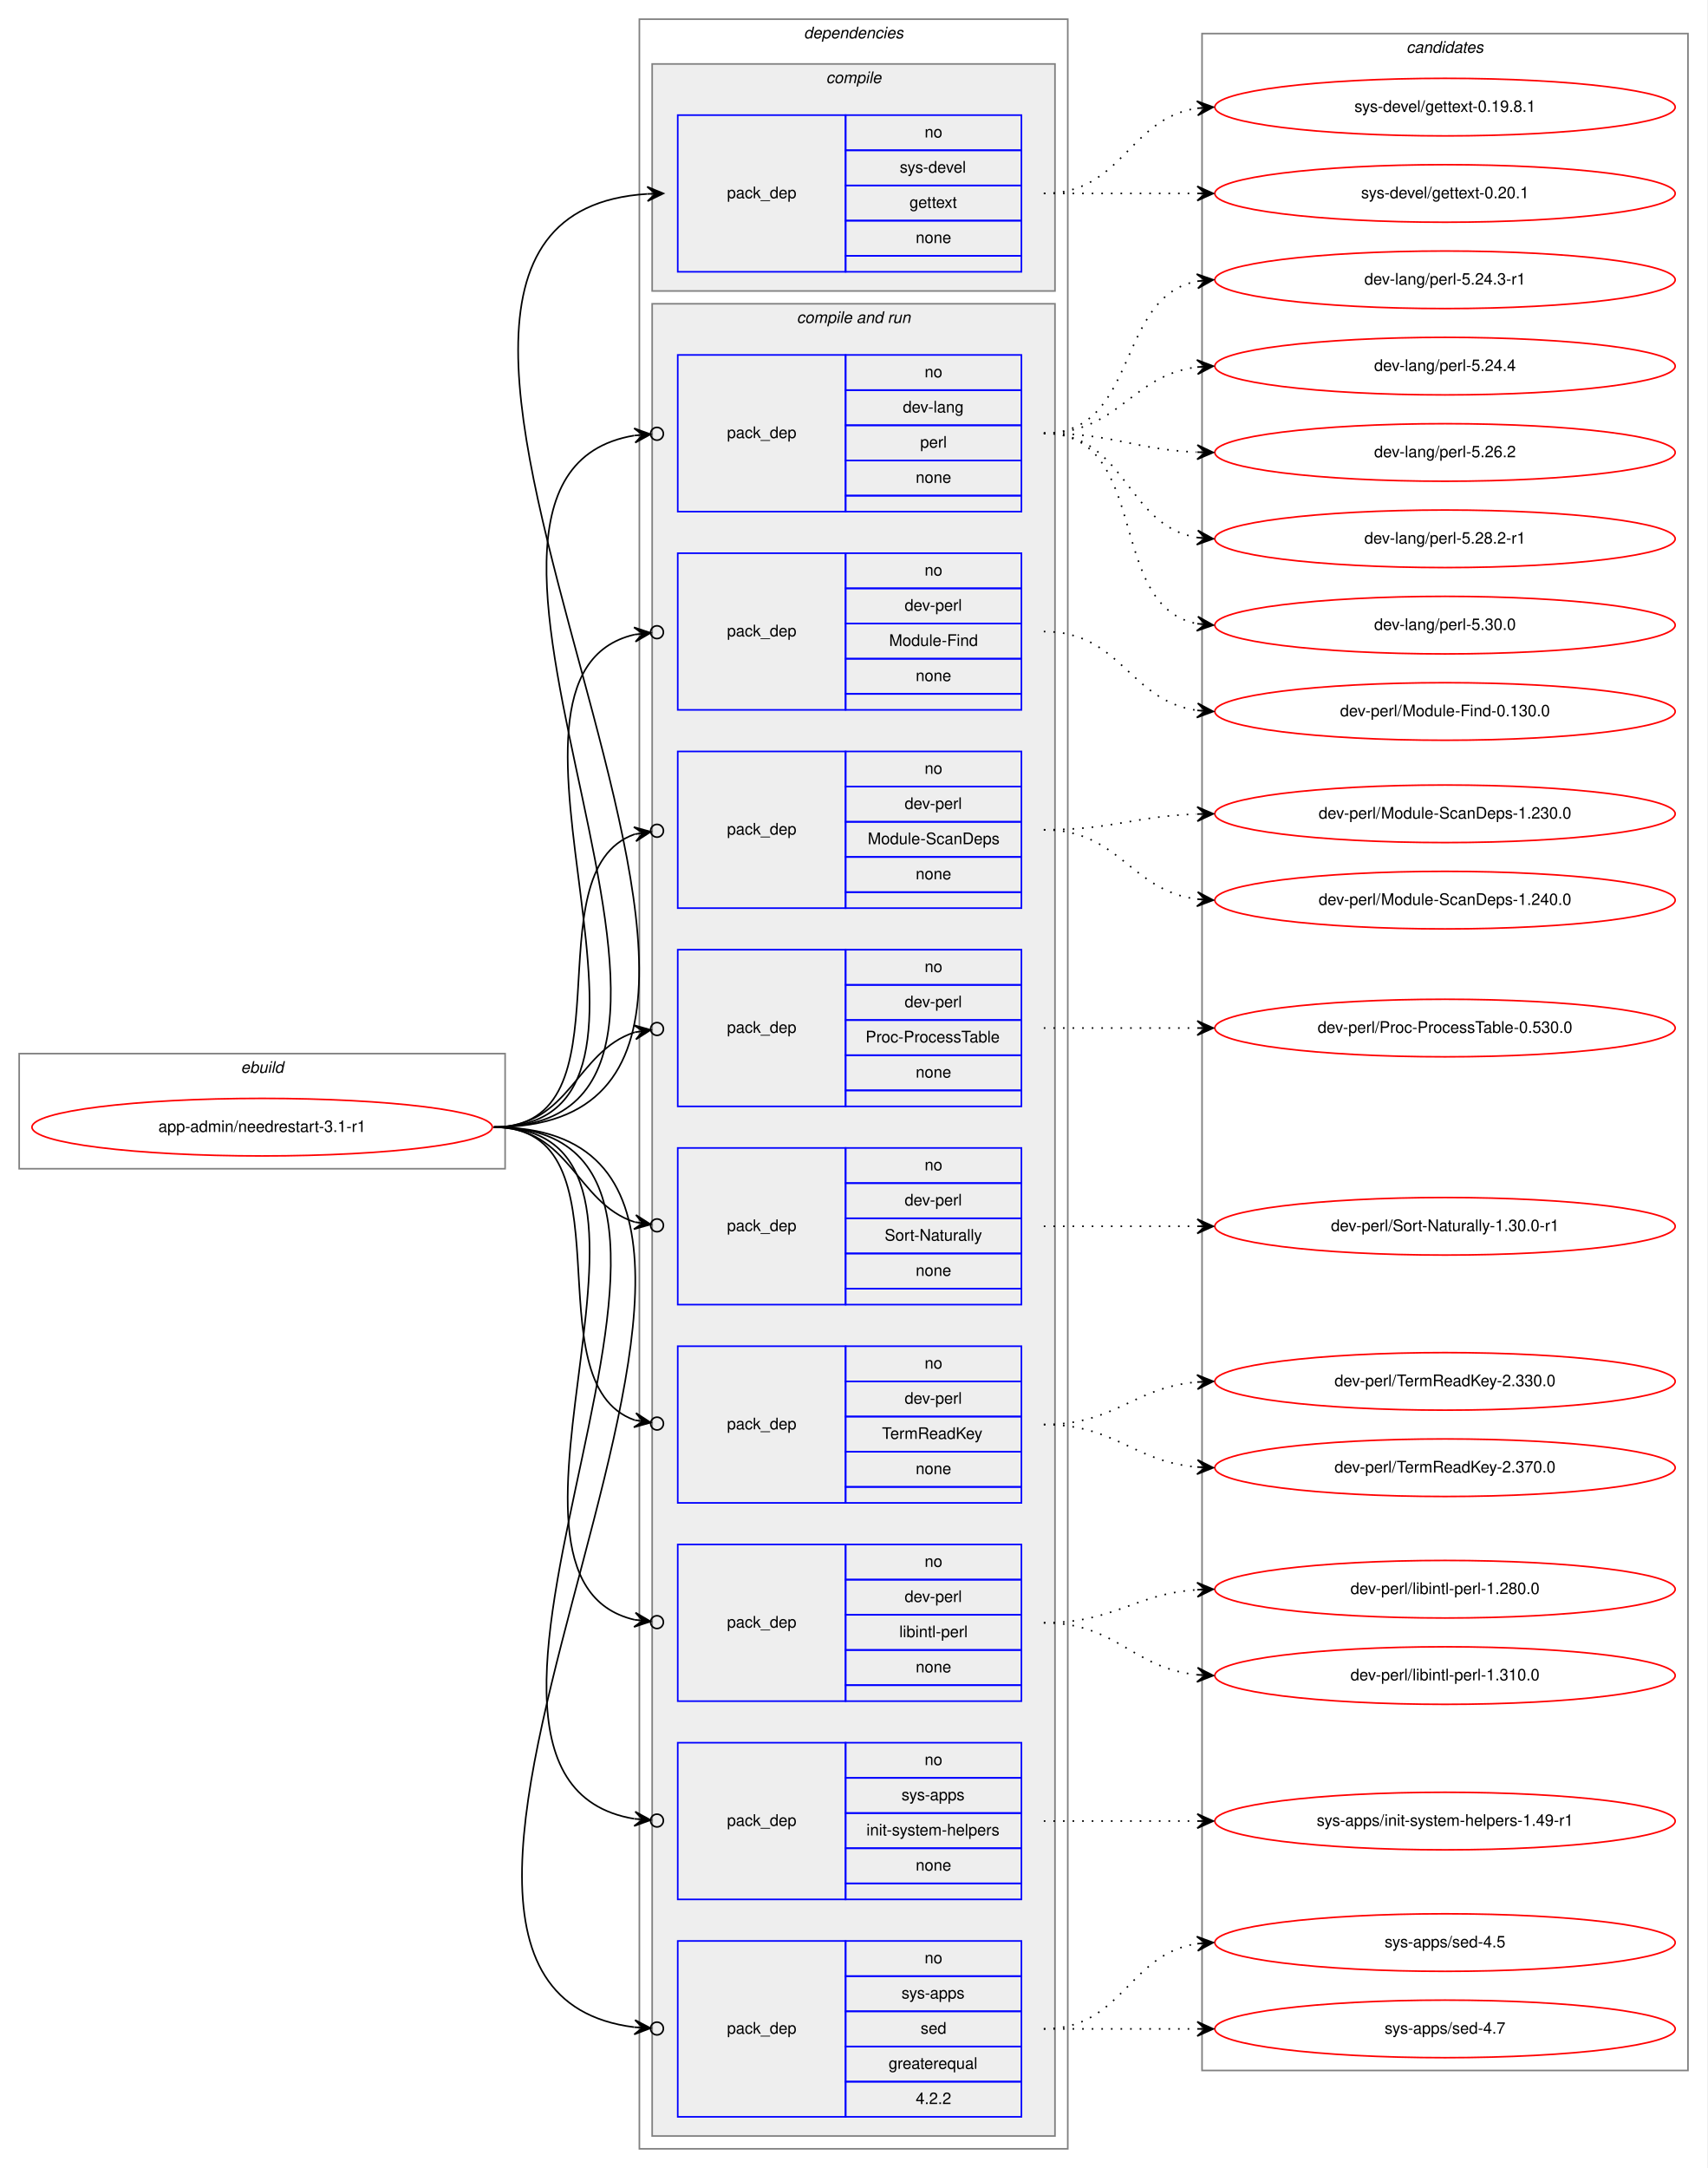
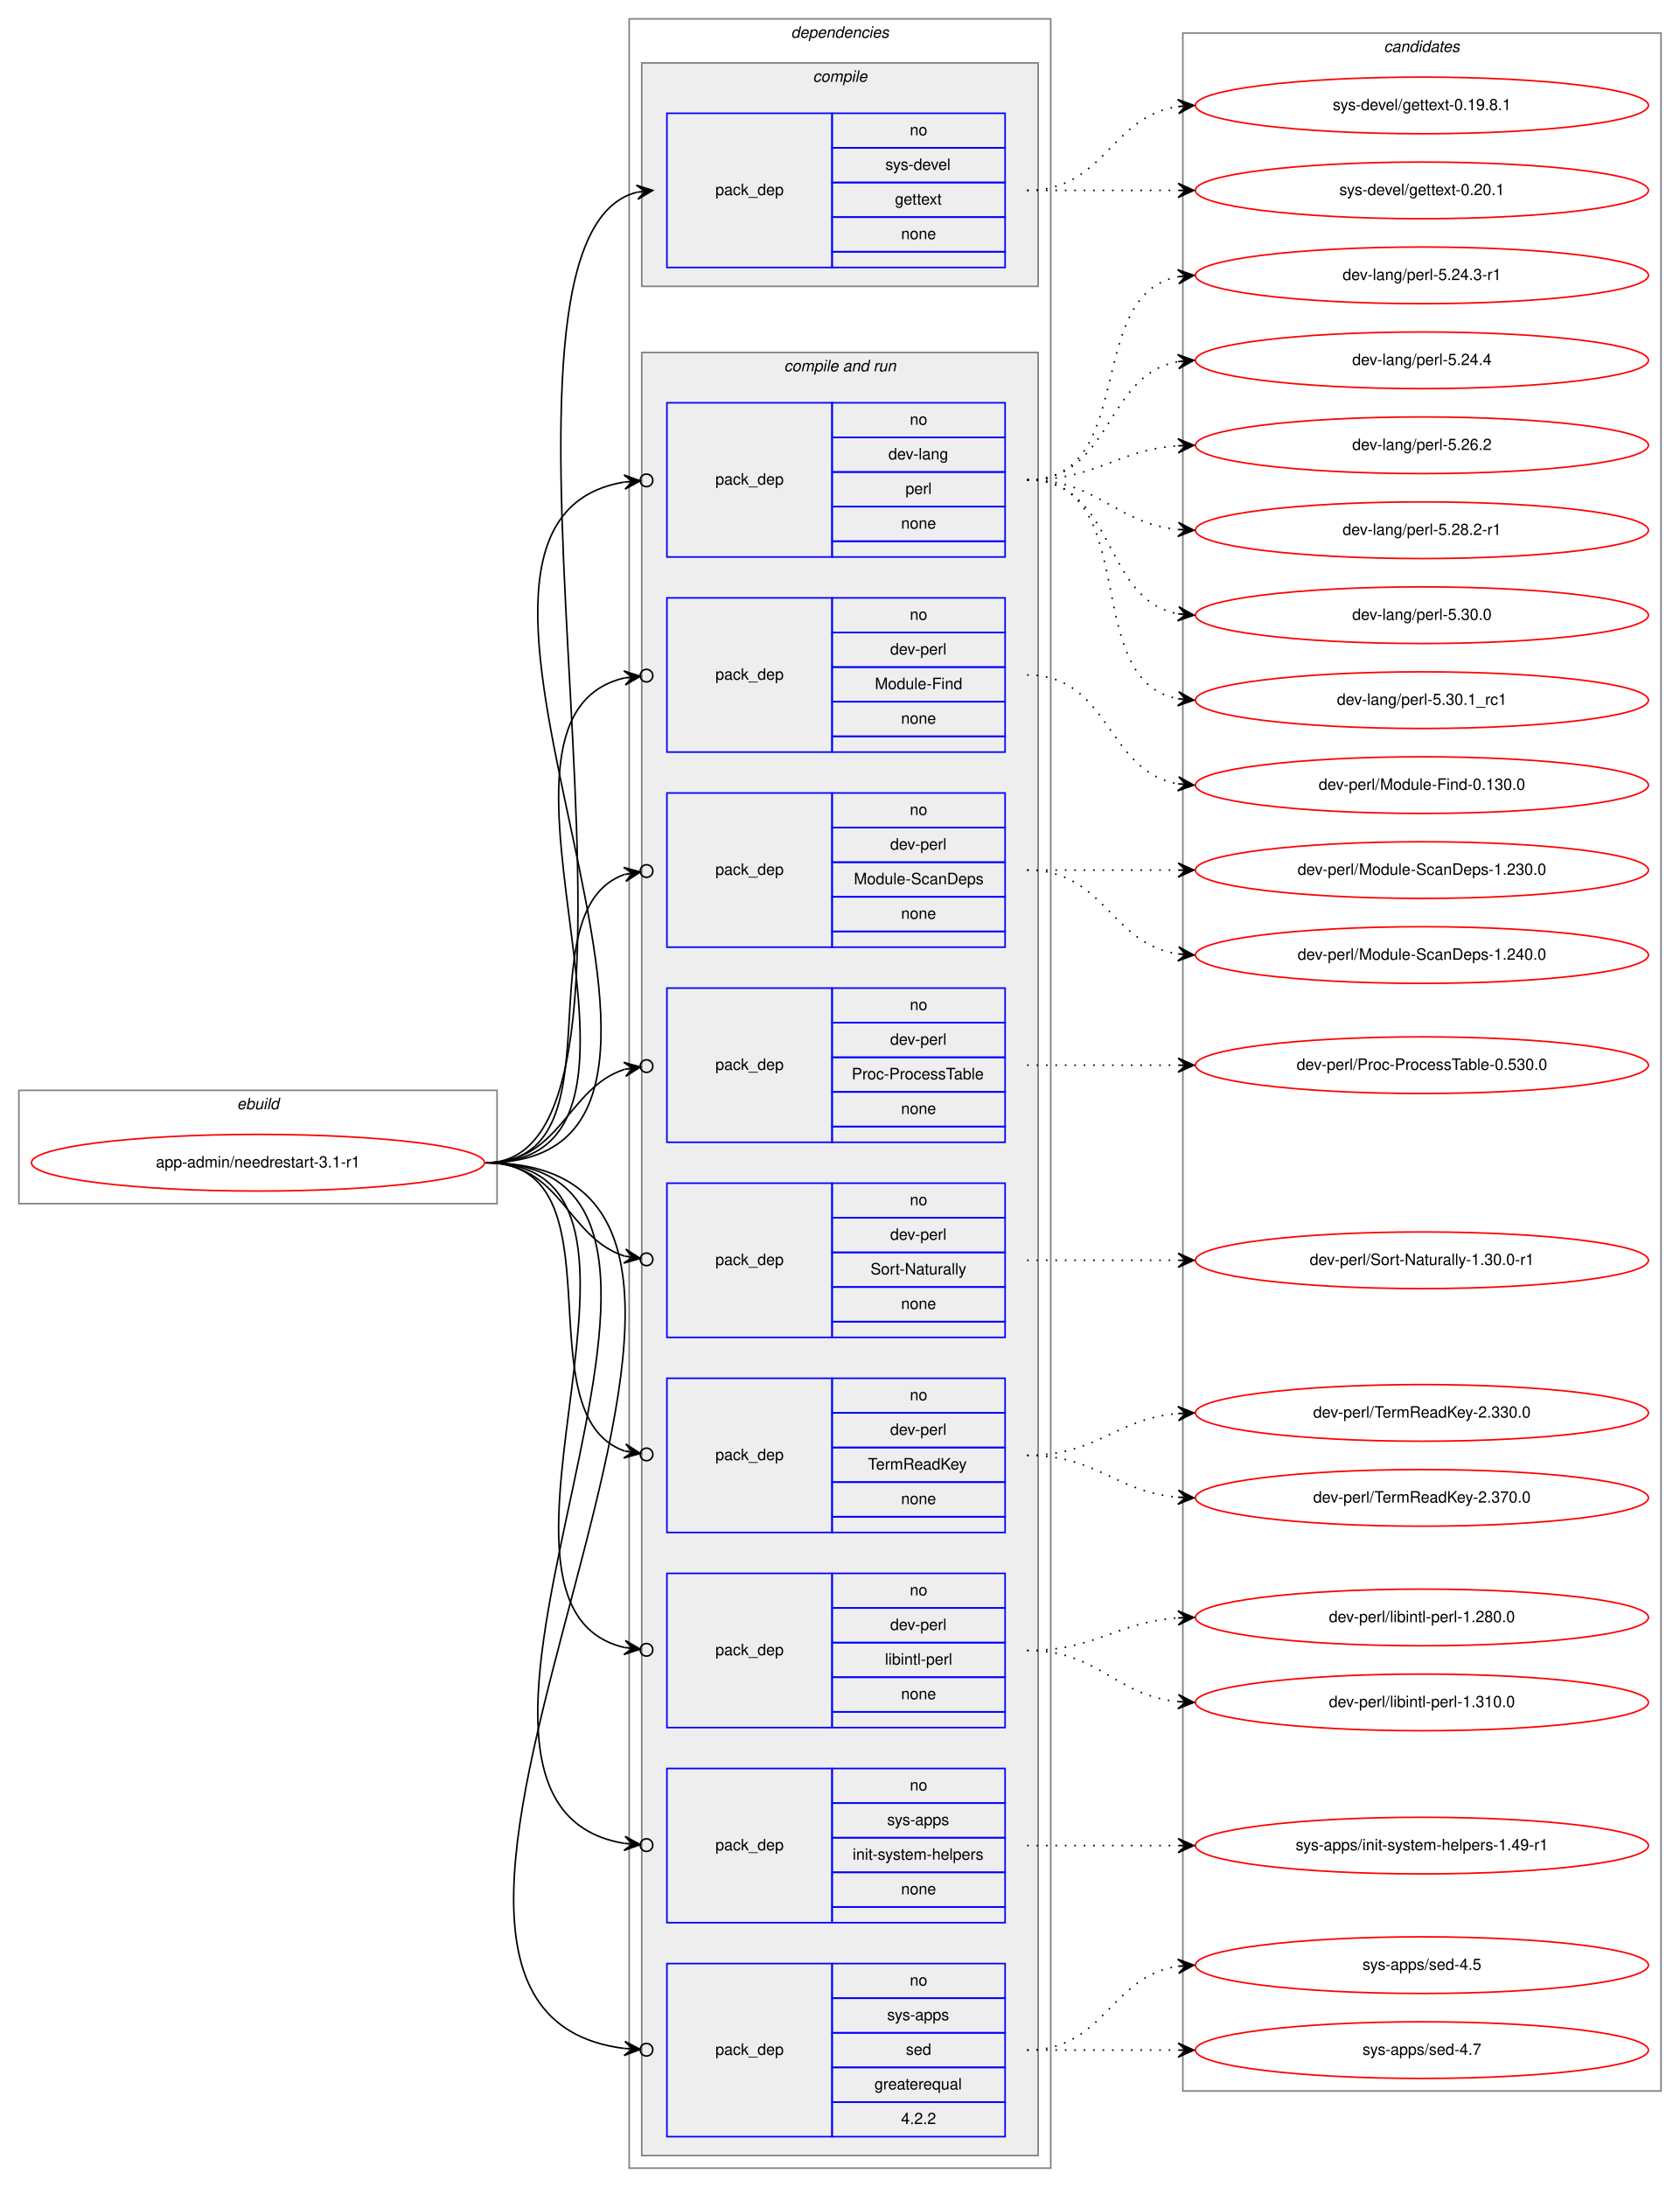
- <svg xmlns="http://www.w3.org/2000/svg" xmlns:xlink="http://www.w3.org/1999/xlink" width="1068pt" height="1356pt" viewBox="0.00 0.00 1068.00 1356.00">
-   <g id="graph0" class="graph" transform="scale(1 1) rotate(0) translate(4 1352)">
-     <polygon fill="white" stroke="transparent" points="-4,4 -4,-1352 1064,-1352 1064,4 -4,4" />
+ <svg xmlns="http://www.w3.org/2000/svg" xmlns:xlink="http://www.w3.org/1999/xlink" width="1068pt" height="1390pt" viewBox="0.00 0.00 1068.00 1390.00">
+   <g id="graph0" class="graph" transform="scale(1 1) rotate(0) translate(4 1386)">
+     <polygon fill="white" stroke="transparent" points="-4,4 -4,-1386 1064,-1386 1064,4 -4,4" />
    <g id="clust1" class="cluster">
      <polygon fill="none" stroke="gray" points="8,-621 8,-693 312,-693 312,-621 8,-621" />
      <text text-anchor="start" x="146.66" y="-681" font-family="Helvetica,sans-Serif" font-style="italic" font-size="10.00">ebuild</text>
    </g>
    <g id="clust2" class="cluster">
-       <polygon fill="none" stroke="gray" points="396,-8 396,-1340 664,-1340 664,-8 396,-8" />
-       <text text-anchor="start" x="498.88" y="-1328" font-family="Helvetica,sans-Serif" font-style="italic" font-size="10.00">dependencies</text>
+       <polygon fill="none" stroke="gray" points="396,-8 396,-1374 664,-1374 664,-8 396,-8" />
+       <text text-anchor="start" x="498.88" y="-1362" font-family="Helvetica,sans-Serif" font-style="italic" font-size="10.00">dependencies</text>
    </g>
    <g id="clust3" class="cluster">
-       <polygon fill="#eeeeee" stroke="gray" points="404,-1170 404,-1312 656,-1312 656,-1170 404,-1170" />
-       <text text-anchor="start" x="512.78" y="-1300" font-family="Helvetica,sans-Serif" font-style="italic" font-size="10.00">compile</text>
+       <polygon fill="#eeeeee" stroke="gray" points="404,-1204 404,-1346 656,-1346 656,-1204 404,-1204" />
+       <text text-anchor="start" x="512.78" y="-1334" font-family="Helvetica,sans-Serif" font-style="italic" font-size="10.00">compile</text>
    </g>
    <g id="clust5" class="cluster">
      <polygon fill="#eeeeee" stroke="gray" points="404,-16 404,-1162 656,-1162 656,-16 404,-16" />
      <text text-anchor="start" x="494.44" y="-1150" font-family="Helvetica,sans-Serif" font-style="italic" font-size="10.00">compile and run</text>
    </g>
    <g id="clust16" class="cluster">
-       <polygon fill="none" stroke="gray" points="748,-57 748,-1331 1052,-1331 1052,-57 748,-57" />
-       <text text-anchor="start" x="875.82" y="-1319" font-family="Helvetica,sans-Serif" font-style="italic" font-size="10.00">candidates</text>
+       <polygon fill="none" stroke="gray" points="748,-57 748,-1365 1052,-1365 1052,-57 748,-57" />
+       <text text-anchor="start" x="875.82" y="-1353" font-family="Helvetica,sans-Serif" font-style="italic" font-size="10.00">candidates</text>
    </g>
    <g id="node1" class="node">
      <g id="a_node1">
        <a xlink:href="../app-admin/needrestart-3.1-r1.svg" xlink:title="app-admin/needrestart-3.1-r1">
          <ellipse fill="none" stroke="red" cx="160" cy="-647" rx="144" ry="18" />
          <text text-anchor="middle" x="160" y="-644" font-family="Helvetica,sans-Serif" font-size="10.00">app-admin/needrestart-3.1-r1</text>
        </a>
      </g>
    </g>
    <g id="node2" class="node">
-       <polygon fill="none" stroke="blue" points="420,-1182 420,-1280 525,-1280 525,-1182 420,-1182" />
-       <text text-anchor="start" x="450.82" y="-1228" font-family="Helvetica,sans-Serif" font-size="10.00">pack_dep</text>
-       <polygon fill="none" stroke="blue" points="525,-1258 525,-1280 635,-1280 635,-1258 525,-1258" />
-       <text text-anchor="start" x="574.44" y="-1266" font-family="Helvetica,sans-Serif" font-size="10.00">no</text>
-       <polygon fill="none" stroke="blue" points="525,-1236 525,-1258 635,-1258 635,-1236 525,-1236" />
-       <text text-anchor="start" x="558.89" y="-1244" font-family="Helvetica,sans-Serif" font-size="10.00">sys-devel</text>
-       <polygon fill="none" stroke="blue" points="525,-1214 525,-1236 635,-1236 635,-1214 525,-1214" />
-       <text text-anchor="start" x="564.99" y="-1222" font-family="Helvetica,sans-Serif" font-size="10.00">gettext</text>
-       <polygon fill="none" stroke="blue" points="525,-1192 525,-1214 635,-1214 635,-1192 525,-1192" />
-       <text text-anchor="start" x="568.88" y="-1200" font-family="Helvetica,sans-Serif" font-size="10.00">none</text>
-       <polygon fill="none" stroke="blue" points="525,-1182 525,-1192 635,-1192 635,-1182 525,-1182" />
+       <polygon fill="none" stroke="blue" points="420,-1216 420,-1314 525,-1314 525,-1216 420,-1216" />
+       <text text-anchor="start" x="450.82" y="-1262" font-family="Helvetica,sans-Serif" font-size="10.00">pack_dep</text>
+       <polygon fill="none" stroke="blue" points="525,-1292 525,-1314 635,-1314 635,-1292 525,-1292" />
+       <text text-anchor="start" x="574.44" y="-1300" font-family="Helvetica,sans-Serif" font-size="10.00">no</text>
+       <polygon fill="none" stroke="blue" points="525,-1270 525,-1292 635,-1292 635,-1270 525,-1270" />
+       <text text-anchor="start" x="558.89" y="-1278" font-family="Helvetica,sans-Serif" font-size="10.00">sys-devel</text>
+       <polygon fill="none" stroke="blue" points="525,-1248 525,-1270 635,-1270 635,-1248 525,-1248" />
+       <text text-anchor="start" x="564.99" y="-1256" font-family="Helvetica,sans-Serif" font-size="10.00">gettext</text>
+       <polygon fill="none" stroke="blue" points="525,-1226 525,-1248 635,-1248 635,-1226 525,-1226" />
+       <text text-anchor="start" x="568.88" y="-1234" font-family="Helvetica,sans-Serif" font-size="10.00">none</text>
+       <polygon fill="none" stroke="blue" points="525,-1216 525,-1226 635,-1226 635,-1216 525,-1216" />
    </g>
    <g id="edge1" class="edge">
-       <path fill="none" stroke="black" d="M305,-647C565.32,-647 158.2,-1215.7 400.92,-1230.7" />
-       <polygon fill="black" stroke="black" points="411,-1231 400.87,-1235.2 406,-1230.85 401,-1230.7 401,-1230.7 401,-1230.7 406,-1230.85 401.14,-1226.2 411,-1231 411,-1231" />
+       <path fill="none" stroke="black" d="M305,-647C440.8,-647 280.23,-1234.02 400.98,-1263.82" />
+       <polygon fill="black" stroke="black" points="411,-1265 400.54,-1268.3 406.03,-1264.42 401.07,-1263.84 401.07,-1263.84 401.07,-1263.84 406.03,-1264.42 401.59,-1259.37 411,-1265 411,-1265" />
    </g>
    <g id="node3" class="node">
      <polygon fill="none" stroke="blue" points="420,-1032 420,-1130 525,-1130 525,-1032 420,-1032" />
      <text text-anchor="start" x="450.82" y="-1078" font-family="Helvetica,sans-Serif" font-size="10.00">pack_dep</text>
      <polygon fill="none" stroke="blue" points="525,-1108 525,-1130 635,-1130 635,-1108 525,-1108" />
      <text text-anchor="start" x="574.44" y="-1116" font-family="Helvetica,sans-Serif" font-size="10.00">no</text>
      <polygon fill="none" stroke="blue" points="525,-1086 525,-1108 635,-1108 635,-1086 525,-1086" />
      <text text-anchor="start" x="560.83" y="-1094" font-family="Helvetica,sans-Serif" font-size="10.00">dev-lang</text>
      <polygon fill="none" stroke="blue" points="525,-1064 525,-1086 635,-1086 635,-1064 525,-1064" />
      <text text-anchor="start" x="571.67" y="-1072" font-family="Helvetica,sans-Serif" font-size="10.00">perl</text>
      <polygon fill="none" stroke="blue" points="525,-1042 525,-1064 635,-1064 635,-1042 525,-1042" />
      <text text-anchor="start" x="568.88" y="-1050" font-family="Helvetica,sans-Serif" font-size="10.00">none</text>
      <polygon fill="none" stroke="blue" points="525,-1032 525,-1042 635,-1042 635,-1032 525,-1032" />
    </g>
    <g id="edge2" class="edge">
      <path fill="none" stroke="black" d="M305,-647C496.97,-647 231.23,-1052.66 392.81,-1079.6" />
      <ellipse fill="none" stroke="black" cx="407.01" cy="-1080.69" rx="4" ry="4" />
      <polygon fill="black" stroke="black" points="403.02,-1080.38 392.71,-1084.1 398.04,-1080 393.05,-1079.62 393.05,-1079.62 393.05,-1079.62 398.04,-1080 393.4,-1075.13 403.02,-1080.38 403.02,-1080.38" />
    </g>
    <g id="node4" class="node">
      <polygon fill="none" stroke="blue" points="420,-908 420,-1006 525,-1006 525,-908 420,-908" />
      <text text-anchor="start" x="450.82" y="-954" font-family="Helvetica,sans-Serif" font-size="10.00">pack_dep</text>
      <polygon fill="none" stroke="blue" points="525,-984 525,-1006 635,-1006 635,-984 525,-984" />
      <text text-anchor="start" x="574.44" y="-992" font-family="Helvetica,sans-Serif" font-size="10.00">no</text>
      <polygon fill="none" stroke="blue" points="525,-962 525,-984 635,-984 635,-962 525,-962" />
      <text text-anchor="start" x="561.94" y="-970" font-family="Helvetica,sans-Serif" font-size="10.00">dev-perl</text>
      <polygon fill="none" stroke="blue" points="525,-940 525,-962 635,-962 635,-940 525,-940" />
      <text text-anchor="start" x="552.22" y="-948" font-family="Helvetica,sans-Serif" font-size="10.00">Module-Find</text>
      <polygon fill="none" stroke="blue" points="525,-918 525,-940 635,-940 635,-918 525,-918" />
      <text text-anchor="start" x="568.88" y="-926" font-family="Helvetica,sans-Serif" font-size="10.00">none</text>
      <polygon fill="none" stroke="blue" points="525,-908 525,-918 635,-918 635,-908 525,-908" />
    </g>
    <g id="edge3" class="edge">
      <path fill="none" stroke="black" d="M305,-647C443.93,-647 281.7,-929.2 392.98,-955.1" />
      <ellipse fill="none" stroke="black" cx="407.02" cy="-956.58" rx="4" ry="4" />
      <polygon fill="black" stroke="black" points="403.04,-956.16 392.63,-959.59 398.07,-955.64 393.1,-955.11 393.1,-955.11 393.1,-955.11 398.07,-955.64 393.57,-950.64 403.04,-956.16 403.04,-956.16" />
    </g>
    <g id="node5" class="node">
      <polygon fill="none" stroke="blue" points="420,-784 420,-882 525,-882 525,-784 420,-784" />
      <text text-anchor="start" x="450.82" y="-830" font-family="Helvetica,sans-Serif" font-size="10.00">pack_dep</text>
      <polygon fill="none" stroke="blue" points="525,-860 525,-882 635,-882 635,-860 525,-860" />
      <text text-anchor="start" x="574.44" y="-868" font-family="Helvetica,sans-Serif" font-size="10.00">no</text>
      <polygon fill="none" stroke="blue" points="525,-838 525,-860 635,-860 635,-838 525,-838" />
      <text text-anchor="start" x="561.94" y="-846" font-family="Helvetica,sans-Serif" font-size="10.00">dev-perl</text>
      <polygon fill="none" stroke="blue" points="525,-816 525,-838 635,-838 635,-816 525,-816" />
      <text text-anchor="start" x="538.88" y="-824" font-family="Helvetica,sans-Serif" font-size="10.00">Module-ScanDeps</text>
      <polygon fill="none" stroke="blue" points="525,-794 525,-816 635,-816 635,-794 525,-794" />
      <text text-anchor="start" x="568.88" y="-802" font-family="Helvetica,sans-Serif" font-size="10.00">none</text>
      <polygon fill="none" stroke="blue" points="525,-784 525,-794 635,-794 635,-784 525,-784" />
    </g>
    <g id="edge4" class="edge">
      <path fill="none" stroke="black" d="M305,-647C393.27,-647 327.1,-807.09 393.05,-830.23" />
      <ellipse fill="none" stroke="black" cx="407.05" cy="-832.39" rx="4" ry="4" />
      <polygon fill="black" stroke="black" points="403.09,-831.78 392.52,-834.7 398.15,-831.01 393.21,-830.25 393.21,-830.25 393.21,-830.25 398.15,-831.01 393.9,-825.8 403.09,-831.78 403.09,-831.78" />
    </g>
    <g id="node6" class="node">
      <polygon fill="none" stroke="blue" points="420,-660 420,-758 525,-758 525,-660 420,-660" />
      <text text-anchor="start" x="450.82" y="-706" font-family="Helvetica,sans-Serif" font-size="10.00">pack_dep</text>
      <polygon fill="none" stroke="blue" points="525,-736 525,-758 635,-758 635,-736 525,-736" />
      <text text-anchor="start" x="574.44" y="-744" font-family="Helvetica,sans-Serif" font-size="10.00">no</text>
      <polygon fill="none" stroke="blue" points="525,-714 525,-736 635,-736 635,-714 525,-714" />
      <text text-anchor="start" x="561.94" y="-722" font-family="Helvetica,sans-Serif" font-size="10.00">dev-perl</text>
      <polygon fill="none" stroke="blue" points="525,-692 525,-714 635,-714 635,-692 525,-692" />
      <text text-anchor="start" x="537.5" y="-700" font-family="Helvetica,sans-Serif" font-size="10.00">Proc-ProcessTable</text>
      <polygon fill="none" stroke="blue" points="525,-670 525,-692 635,-692 635,-670 525,-670" />
      <text text-anchor="start" x="568.88" y="-678" font-family="Helvetica,sans-Serif" font-size="10.00">none</text>
      <polygon fill="none" stroke="blue" points="525,-660 525,-670 635,-670 635,-660 525,-660" />
    </g>
    <g id="edge5" class="edge">
      <path fill="none" stroke="black" d="M305,-647C352.76,-647 356.31,-694.47 393.01,-706.34" />
      <ellipse fill="none" stroke="black" cx="407.04" cy="-708.41" rx="4" ry="4" />
      <polygon fill="black" stroke="black" points="403.09,-707.83 392.53,-710.81 398.14,-707.1 393.19,-706.36 393.19,-706.36 393.19,-706.36 398.14,-707.1 393.85,-701.91 403.09,-707.83 403.09,-707.83" />
    </g>
    <g id="node7" class="node">
      <polygon fill="none" stroke="blue" points="420,-536 420,-634 525,-634 525,-536 420,-536" />
      <text text-anchor="start" x="450.82" y="-582" font-family="Helvetica,sans-Serif" font-size="10.00">pack_dep</text>
      <polygon fill="none" stroke="blue" points="525,-612 525,-634 635,-634 635,-612 525,-612" />
      <text text-anchor="start" x="574.44" y="-620" font-family="Helvetica,sans-Serif" font-size="10.00">no</text>
      <polygon fill="none" stroke="blue" points="525,-590 525,-612 635,-612 635,-590 525,-590" />
      <text text-anchor="start" x="561.94" y="-598" font-family="Helvetica,sans-Serif" font-size="10.00">dev-perl</text>
      <polygon fill="none" stroke="blue" points="525,-568 525,-590 635,-590 635,-568 525,-568" />
      <text text-anchor="start" x="549.45" y="-576" font-family="Helvetica,sans-Serif" font-size="10.00">Sort-Naturally</text>
      <polygon fill="none" stroke="blue" points="525,-546 525,-568 635,-568 635,-546 525,-546" />
      <text text-anchor="start" x="568.88" y="-554" font-family="Helvetica,sans-Serif" font-size="10.00">none</text>
      <polygon fill="none" stroke="blue" points="525,-536 525,-546 635,-546 635,-536 525,-536" />
    </g>
    <g id="edge6" class="edge">
      <path fill="none" stroke="black" d="M305,-647C352.76,-647 356.31,-599.53 393.01,-587.66" />
      <ellipse fill="none" stroke="black" cx="407.04" cy="-585.59" rx="4" ry="4" />
      <polygon fill="black" stroke="black" points="403.09,-586.17 393.85,-592.09 398.14,-586.9 393.19,-587.64 393.19,-587.64 393.19,-587.64 398.14,-586.9 392.53,-583.19 403.09,-586.17 403.09,-586.17" />
    </g>
    <g id="node8" class="node">
      <polygon fill="none" stroke="blue" points="420,-412 420,-510 525,-510 525,-412 420,-412" />
      <text text-anchor="start" x="450.82" y="-458" font-family="Helvetica,sans-Serif" font-size="10.00">pack_dep</text>
      <polygon fill="none" stroke="blue" points="525,-488 525,-510 635,-510 635,-488 525,-488" />
      <text text-anchor="start" x="574.44" y="-496" font-family="Helvetica,sans-Serif" font-size="10.00">no</text>
      <polygon fill="none" stroke="blue" points="525,-466 525,-488 635,-488 635,-466 525,-466" />
      <text text-anchor="start" x="561.94" y="-474" font-family="Helvetica,sans-Serif" font-size="10.00">dev-perl</text>
      <polygon fill="none" stroke="blue" points="525,-444 525,-466 635,-466 635,-444 525,-444" />
      <text text-anchor="start" x="547.77" y="-452" font-family="Helvetica,sans-Serif" font-size="10.00">TermReadKey</text>
      <polygon fill="none" stroke="blue" points="525,-422 525,-444 635,-444 635,-422 525,-422" />
      <text text-anchor="start" x="568.88" y="-430" font-family="Helvetica,sans-Serif" font-size="10.00">none</text>
      <polygon fill="none" stroke="blue" points="525,-412 525,-422 635,-422 635,-412 525,-412" />
    </g>
    <g id="edge7" class="edge">
      <path fill="none" stroke="black" d="M305,-647C393.27,-647 327.1,-486.91 393.05,-463.77" />
      <ellipse fill="none" stroke="black" cx="407.05" cy="-461.61" rx="4" ry="4" />
      <polygon fill="black" stroke="black" points="403.09,-462.22 393.9,-468.2 398.15,-462.99 393.21,-463.75 393.21,-463.75 393.21,-463.75 398.15,-462.99 392.52,-459.3 403.09,-462.22 403.09,-462.22" />
    </g>
    <g id="node9" class="node">
      <polygon fill="none" stroke="blue" points="420,-288 420,-386 525,-386 525,-288 420,-288" />
      <text text-anchor="start" x="450.82" y="-334" font-family="Helvetica,sans-Serif" font-size="10.00">pack_dep</text>
      <polygon fill="none" stroke="blue" points="525,-364 525,-386 635,-386 635,-364 525,-364" />
      <text text-anchor="start" x="574.44" y="-372" font-family="Helvetica,sans-Serif" font-size="10.00">no</text>
      <polygon fill="none" stroke="blue" points="525,-342 525,-364 635,-364 635,-342 525,-342" />
      <text text-anchor="start" x="561.94" y="-350" font-family="Helvetica,sans-Serif" font-size="10.00">dev-perl</text>
      <polygon fill="none" stroke="blue" points="525,-320 525,-342 635,-342 635,-320 525,-320" />
      <text text-anchor="start" x="558.62" y="-328" font-family="Helvetica,sans-Serif" font-size="10.00">libintl-perl</text>
      <polygon fill="none" stroke="blue" points="525,-298 525,-320 635,-320 635,-298 525,-298" />
      <text text-anchor="start" x="568.88" y="-306" font-family="Helvetica,sans-Serif" font-size="10.00">none</text>
      <polygon fill="none" stroke="blue" points="525,-288 525,-298 635,-298 635,-288 525,-288" />
    </g>
    <g id="edge8" class="edge">
      <path fill="none" stroke="black" d="M305,-647C443.93,-647 281.7,-364.8 392.98,-338.9" />
      <ellipse fill="none" stroke="black" cx="407.02" cy="-337.42" rx="4" ry="4" />
      <polygon fill="black" stroke="black" points="403.04,-337.84 393.57,-343.36 398.07,-338.36 393.1,-338.89 393.1,-338.89 393.1,-338.89 398.07,-338.36 392.63,-334.41 403.04,-337.84 403.04,-337.84" />
    </g>
    <g id="node10" class="node">
      <polygon fill="none" stroke="blue" points="420,-164 420,-262 525,-262 525,-164 420,-164" />
      <text text-anchor="start" x="450.82" y="-210" font-family="Helvetica,sans-Serif" font-size="10.00">pack_dep</text>
      <polygon fill="none" stroke="blue" points="525,-240 525,-262 635,-262 635,-240 525,-240" />
      <text text-anchor="start" x="574.44" y="-248" font-family="Helvetica,sans-Serif" font-size="10.00">no</text>
      <polygon fill="none" stroke="blue" points="525,-218 525,-240 635,-240 635,-218 525,-218" />
      <text text-anchor="start" x="560" y="-226" font-family="Helvetica,sans-Serif" font-size="10.00">sys-apps</text>
      <polygon fill="none" stroke="blue" points="525,-196 525,-218 635,-218 635,-196 525,-196" />
      <text text-anchor="start" x="538.06" y="-204" font-family="Helvetica,sans-Serif" font-size="10.00">init-system-helpers</text>
      <polygon fill="none" stroke="blue" points="525,-174 525,-196 635,-196 635,-174 525,-174" />
      <text text-anchor="start" x="568.88" y="-182" font-family="Helvetica,sans-Serif" font-size="10.00">none</text>
      <polygon fill="none" stroke="blue" points="525,-164 525,-174 635,-174 635,-164 525,-164" />
    </g>
    <g id="edge9" class="edge">
      <path fill="none" stroke="black" d="M305,-647C496.97,-647 231.23,-241.34 392.81,-214.4" />
      <ellipse fill="none" stroke="black" cx="407.01" cy="-213.31" rx="4" ry="4" />
      <polygon fill="black" stroke="black" points="403.02,-213.62 393.4,-218.87 398.04,-214 393.05,-214.38 393.05,-214.38 393.05,-214.38 398.04,-214 392.71,-209.9 403.02,-213.62 403.02,-213.62" />
    </g>
    <g id="node11" class="node">
      <polygon fill="none" stroke="blue" points="420,-28 420,-138 525,-138 525,-28 420,-28" />
      <text text-anchor="start" x="450.82" y="-80" font-family="Helvetica,sans-Serif" font-size="10.00">pack_dep</text>
      <polygon fill="none" stroke="blue" points="525,-116 525,-138 635,-138 635,-116 525,-116" />
      <text text-anchor="start" x="574.44" y="-124" font-family="Helvetica,sans-Serif" font-size="10.00">no</text>
      <polygon fill="none" stroke="blue" points="525,-94 525,-116 635,-116 635,-94 525,-94" />
      <text text-anchor="start" x="560" y="-102" font-family="Helvetica,sans-Serif" font-size="10.00">sys-apps</text>
      <polygon fill="none" stroke="blue" points="525,-72 525,-94 635,-94 635,-72 525,-72" />
      <text text-anchor="start" x="571.94" y="-80" font-family="Helvetica,sans-Serif" font-size="10.00">sed</text>
      <polygon fill="none" stroke="blue" points="525,-50 525,-72 635,-72 635,-50 525,-50" />
      <text text-anchor="start" x="551.94" y="-58" font-family="Helvetica,sans-Serif" font-size="10.00">greaterequal</text>
      <polygon fill="none" stroke="blue" points="525,-28 525,-50 635,-50 635,-28 525,-28" />
      <text text-anchor="start" x="568.88" y="-36" font-family="Helvetica,sans-Serif" font-size="10.00">4.2.2</text>
    </g>
    <g id="edge10" class="edge">
      <path fill="none" stroke="black" d="M305,-647C553.58,-647 176.04,-111.28 392.83,-84.07" />
      <ellipse fill="none" stroke="black" cx="407.01" cy="-83.24" rx="4" ry="4" />
      <polygon fill="black" stroke="black" points="403.01,-83.47 393.3,-88.55 398.02,-83.77 393.03,-84.06 393.03,-84.06 393.03,-84.06 398.02,-83.77 392.77,-79.57 403.01,-83.47 403.01,-83.47" />
    </g>
    <g id="node12" class="node">
      <g id="a_node12">
        <a xlink:href="../sys-devel/gettext-0.19.8.1.svg" xlink:title="sys-devel/gettext-0.19.8.1">
-           <ellipse fill="none" stroke="red" cx="900" cy="-1285" rx="144" ry="18" />
-           <text text-anchor="middle" x="900" y="-1282" font-family="Helvetica,sans-Serif" font-size="10.00">sys-devel/gettext-0.19.8.1</text>
+           <ellipse fill="none" stroke="red" cx="900" cy="-1319" rx="144" ry="18" />
+           <text text-anchor="middle" x="900" y="-1316" font-family="Helvetica,sans-Serif" font-size="10.00">sys-devel/gettext-0.19.8.1</text>
        </a>
      </g>
    </g>
    <g id="edge11" class="edge">
-       <path fill="none" stroke="black" stroke-dasharray="1,5" d="M649,-1231C698.26,-1231 701.85,-1277.87 744.86,-1284.28" />
-       <polygon fill="black" stroke="black" points="755,-1285 744.71,-1288.78 750.01,-1284.64 745.03,-1284.29 745.03,-1284.29 745.03,-1284.29 750.01,-1284.64 745.35,-1279.8 755,-1285 755,-1285" />
+       <path fill="none" stroke="black" stroke-dasharray="1,5" d="M649,-1265C698.26,-1265 701.85,-1311.87 744.86,-1318.28" />
+       <polygon fill="black" stroke="black" points="755,-1319 744.71,-1322.78 750.01,-1318.64 745.03,-1318.29 745.03,-1318.29 745.03,-1318.29 750.01,-1318.64 745.35,-1313.8 755,-1319 755,-1319" />
    </g>
    <g id="node13" class="node">
      <g id="a_node13">
        <a xlink:href="../sys-devel/gettext-0.20.1.svg" xlink:title="sys-devel/gettext-0.20.1">
-           <ellipse fill="none" stroke="red" cx="900" cy="-1231" rx="144" ry="18" />
-           <text text-anchor="middle" x="900" y="-1228" font-family="Helvetica,sans-Serif" font-size="10.00">sys-devel/gettext-0.20.1</text>
+           <ellipse fill="none" stroke="red" cx="900" cy="-1265" rx="144" ry="18" />
+           <text text-anchor="middle" x="900" y="-1262" font-family="Helvetica,sans-Serif" font-size="10.00">sys-devel/gettext-0.20.1</text>
        </a>
      </g>
    </g>
    <g id="edge12" class="edge">
-       <path fill="none" stroke="black" stroke-dasharray="1,5" d="M649,-1231C692.43,-1231 705.83,-1231 744.57,-1231" />
-       <polygon fill="black" stroke="black" points="755,-1231 745,-1235.5 750,-1231 745,-1231 745,-1231 745,-1231 750,-1231 745,-1226.5 755,-1231 755,-1231" />
+       <path fill="none" stroke="black" stroke-dasharray="1,5" d="M649,-1265C692.43,-1265 705.83,-1265 744.57,-1265" />
+       <polygon fill="black" stroke="black" points="755,-1265 745,-1269.5 750,-1265 745,-1265 745,-1265 745,-1265 750,-1265 745,-1260.5 755,-1265 755,-1265" />
    </g>
    <g id="node14" class="node">
      <g id="a_node14">
        <a xlink:href="../dev-lang/perl-5.24.3-r1.svg" xlink:title="dev-lang/perl-5.24.3-r1">
-           <ellipse fill="none" stroke="red" cx="900" cy="-1177" rx="144" ry="18" />
-           <text text-anchor="middle" x="900" y="-1174" font-family="Helvetica,sans-Serif" font-size="10.00">dev-lang/perl-5.24.3-r1</text>
+           <ellipse fill="none" stroke="red" cx="900" cy="-1211" rx="144" ry="18" />
+           <text text-anchor="middle" x="900" y="-1208" font-family="Helvetica,sans-Serif" font-size="10.00">dev-lang/perl-5.24.3-r1</text>
        </a>
      </g>
    </g>
    <g id="edge13" class="edge">
-       <path fill="none" stroke="black" stroke-dasharray="1,5" d="M649,-1081C708.96,-1081 693.56,-1166.43 744.98,-1176.11" />
-       <polygon fill="black" stroke="black" points="755,-1177 744.64,-1180.6 750.02,-1176.56 745.04,-1176.12 745.04,-1176.12 745.04,-1176.12 750.02,-1176.56 745.44,-1171.63 755,-1177 755,-1177" />
+       <path fill="none" stroke="black" stroke-dasharray="1,5" d="M649,-1081C719.91,-1081 684.38,-1198.61 744.89,-1210.1" />
+       <polygon fill="black" stroke="black" points="755,-1211 744.64,-1214.6 750.02,-1210.56 745.04,-1210.11 745.04,-1210.11 745.04,-1210.11 750.02,-1210.56 745.44,-1205.63 755,-1211 755,-1211" />
    </g>
    <g id="node15" class="node">
      <g id="a_node15">
        <a xlink:href="../dev-lang/perl-5.24.4.svg" xlink:title="dev-lang/perl-5.24.4">
-           <ellipse fill="none" stroke="red" cx="900" cy="-1123" rx="144" ry="18" />
-           <text text-anchor="middle" x="900" y="-1120" font-family="Helvetica,sans-Serif" font-size="10.00">dev-lang/perl-5.24.4</text>
+           <ellipse fill="none" stroke="red" cx="900" cy="-1157" rx="144" ry="18" />
+           <text text-anchor="middle" x="900" y="-1154" font-family="Helvetica,sans-Serif" font-size="10.00">dev-lang/perl-5.24.4</text>
        </a>
      </g>
    </g>
    <g id="edge14" class="edge">
-       <path fill="none" stroke="black" stroke-dasharray="1,5" d="M649,-1081C696.11,-1081 703.44,-1117.3 744.96,-1122.41" />
-       <polygon fill="black" stroke="black" points="755,-1123 744.75,-1126.9 750.01,-1122.7 745.02,-1122.41 745.02,-1122.41 745.02,-1122.41 750.01,-1122.7 745.28,-1117.92 755,-1123 755,-1123" />
+       <path fill="none" stroke="black" stroke-dasharray="1,5" d="M649,-1081C703.35,-1081 698.01,-1147.8 744.89,-1156.15" />
+       <polygon fill="black" stroke="black" points="755,-1157 744.66,-1160.64 750.02,-1156.58 745.04,-1156.16 745.04,-1156.16 745.04,-1156.16 750.02,-1156.58 745.41,-1151.67 755,-1157 755,-1157" />
    </g>
    <g id="node16" class="node">
      <g id="a_node16">
        <a xlink:href="../dev-lang/perl-5.26.2.svg" xlink:title="dev-lang/perl-5.26.2">
-           <ellipse fill="none" stroke="red" cx="900" cy="-1069" rx="144" ry="18" />
-           <text text-anchor="middle" x="900" y="-1066" font-family="Helvetica,sans-Serif" font-size="10.00">dev-lang/perl-5.26.2</text>
+           <ellipse fill="none" stroke="red" cx="900" cy="-1103" rx="144" ry="18" />
+           <text text-anchor="middle" x="900" y="-1100" font-family="Helvetica,sans-Serif" font-size="10.00">dev-lang/perl-5.26.2</text>
        </a>
      </g>
    </g>
    <g id="edge15" class="edge">
-       <path fill="none" stroke="black" stroke-dasharray="1,5" d="M649,-1081C692.71,-1081 705.62,-1070.8 744.52,-1069.21" />
-       <polygon fill="black" stroke="black" points="755,-1069 745.09,-1073.7 750,-1069.1 745,-1069.2 745,-1069.2 745,-1069.2 750,-1069.1 744.91,-1064.7 755,-1069 755,-1069" />
+       <path fill="none" stroke="black" stroke-dasharray="1,5" d="M649,-1081C693.54,-1081 705.22,-1099.86 744.89,-1102.65" />
+       <polygon fill="black" stroke="black" points="755,-1103 744.85,-1107.16 750,-1102.83 745.01,-1102.66 745.01,-1102.66 745.01,-1102.66 750,-1102.83 745.16,-1098.16 755,-1103 755,-1103" />
    </g>
    <g id="node17" class="node">
      <g id="a_node17">
        <a xlink:href="../dev-lang/perl-5.28.2-r1.svg" xlink:title="dev-lang/perl-5.28.2-r1">
-           <ellipse fill="none" stroke="red" cx="900" cy="-1015" rx="144" ry="18" />
-           <text text-anchor="middle" x="900" y="-1012" font-family="Helvetica,sans-Serif" font-size="10.00">dev-lang/perl-5.28.2-r1</text>
+           <ellipse fill="none" stroke="red" cx="900" cy="-1049" rx="144" ry="18" />
+           <text text-anchor="middle" x="900" y="-1046" font-family="Helvetica,sans-Serif" font-size="10.00">dev-lang/perl-5.28.2-r1</text>
        </a>
      </g>
    </g>
    <g id="edge16" class="edge">
-       <path fill="none" stroke="black" stroke-dasharray="1,5" d="M649,-1081C700.92,-1081 699.9,-1023.23 744.99,-1015.79" />
-       <polygon fill="black" stroke="black" points="755,-1015 745.38,-1020.27 750.02,-1015.39 745.03,-1015.78 745.03,-1015.78 745.03,-1015.78 750.02,-1015.39 744.68,-1011.3 755,-1015 755,-1015" />
+       <path fill="none" stroke="black" stroke-dasharray="1,5" d="M649,-1081C694.65,-1081 704.48,-1053.46 744.95,-1049.48" />
+       <polygon fill="black" stroke="black" points="755,-1049 745.22,-1053.97 750.01,-1049.24 745.01,-1049.47 745.01,-1049.47 745.01,-1049.47 750.01,-1049.24 744.8,-1044.98 755,-1049 755,-1049" />
    </g>
    <g id="node18" class="node">
      <g id="a_node18">
        <a xlink:href="../dev-lang/perl-5.30.0.svg" xlink:title="dev-lang/perl-5.30.0">
-           <ellipse fill="none" stroke="red" cx="900" cy="-961" rx="144" ry="18" />
-           <text text-anchor="middle" x="900" y="-958" font-family="Helvetica,sans-Serif" font-size="10.00">dev-lang/perl-5.30.0</text>
+           <ellipse fill="none" stroke="red" cx="900" cy="-995" rx="144" ry="18" />
+           <text text-anchor="middle" x="900" y="-992" font-family="Helvetica,sans-Serif" font-size="10.00">dev-lang/perl-5.30.0</text>
        </a>
      </g>
    </g>
    <g id="edge17" class="edge">
-       <path fill="none" stroke="black" stroke-dasharray="1,5" d="M649,-1081C716.55,-1081 687.25,-972.88 744.96,-961.9" />
-       <polygon fill="black" stroke="black" points="755,-961 745.44,-966.37 750.02,-961.45 745.04,-961.89 745.04,-961.89 745.04,-961.89 750.02,-961.45 744.64,-957.41 755,-961 755,-961" />
+       <path fill="none" stroke="black" stroke-dasharray="1,5" d="M649,-1081C705.99,-1081 695.91,-1005.1 744.78,-995.91" />
+       <polygon fill="black" stroke="black" points="755,-995 745.44,-1000.37 750.02,-995.44 745.04,-995.88 745.04,-995.88 745.04,-995.88 750.02,-995.44 744.64,-991.4 755,-995 755,-995" />
    </g>
    <g id="node19" class="node">
      <g id="a_node19">
-         <a xlink:href="../dev-perl/Module-Find-0.130.0.svg" xlink:title="dev-perl/Module-Find-0.130.0">
-           <ellipse fill="none" stroke="red" cx="900" cy="-907" rx="144" ry="18" />
-           <text text-anchor="middle" x="900" y="-904" font-family="Helvetica,sans-Serif" font-size="10.00">dev-perl/Module-Find-0.130.0</text>
+         <a xlink:href="../dev-lang/perl-5.30.1_rc1.svg" xlink:title="dev-lang/perl-5.30.1_rc1">
+           <ellipse fill="none" stroke="red" cx="900" cy="-941" rx="144" ry="18" />
+           <text text-anchor="middle" x="900" y="-938" font-family="Helvetica,sans-Serif" font-size="10.00">dev-lang/perl-5.30.1_rc1</text>
        </a>
      </g>
    </g>
    <g id="edge18" class="edge">
-       <path fill="none" stroke="black" stroke-dasharray="1,5" d="M649,-957C697.53,-957 702.43,-913.6 744.99,-907.67" />
-       <polygon fill="black" stroke="black" points="755,-907 745.32,-912.16 750.01,-907.33 745.02,-907.67 745.02,-907.67 745.02,-907.67 750.01,-907.33 744.72,-903.18 755,-907 755,-907" />
+       <path fill="none" stroke="black" stroke-dasharray="1,5" d="M649,-1081C723.39,-1081 681.37,-953.82 744.84,-941.89" />
+       <polygon fill="black" stroke="black" points="755,-941 745.43,-946.36 750.02,-941.44 745.04,-941.88 745.04,-941.88 745.04,-941.88 750.02,-941.44 744.64,-937.39 755,-941 755,-941" />
    </g>
    <g id="node20" class="node">
      <g id="a_node20">
-         <a xlink:href="../dev-perl/Module-ScanDeps-1.230.0.svg" xlink:title="dev-perl/Module-ScanDeps-1.230.0">
-           <ellipse fill="none" stroke="red" cx="900" cy="-843" rx="144" ry="18" />
-           <text text-anchor="middle" x="900" y="-840" font-family="Helvetica,sans-Serif" font-size="10.00">dev-perl/Module-ScanDeps-1.230.0</text>
+         <a xlink:href="../dev-perl/Module-Find-0.130.0.svg" xlink:title="dev-perl/Module-Find-0.130.0">
+           <ellipse fill="none" stroke="red" cx="900" cy="-887" rx="144" ry="18" />
+           <text text-anchor="middle" x="900" y="-884" font-family="Helvetica,sans-Serif" font-size="10.00">dev-perl/Module-Find-0.130.0</text>
        </a>
      </g>
    </g>
    <g id="edge19" class="edge">
-       <path fill="none" stroke="black" stroke-dasharray="1,5" d="M649,-833C692.62,-833 705.69,-841.5 744.53,-842.83" />
-       <polygon fill="black" stroke="black" points="755,-843 744.93,-847.33 750,-842.92 745,-842.83 745,-842.83 745,-842.83 750,-842.92 745.08,-838.33 755,-843 755,-843" />
+       <path fill="none" stroke="black" stroke-dasharray="1,5" d="M649,-957C701.82,-957 699.17,-895.73 744.84,-887.83" />
+       <polygon fill="black" stroke="black" points="755,-887 745.4,-892.3 750.02,-887.41 745.03,-887.82 745.03,-887.82 745.03,-887.82 750.02,-887.41 744.67,-883.33 755,-887 755,-887" />
    </g>
    <g id="node21" class="node">
      <g id="a_node21">
-         <a xlink:href="../dev-perl/Module-ScanDeps-1.240.0.svg" xlink:title="dev-perl/Module-ScanDeps-1.240.0">
-           <ellipse fill="none" stroke="red" cx="900" cy="-789" rx="144" ry="18" />
-           <text text-anchor="middle" x="900" y="-786" font-family="Helvetica,sans-Serif" font-size="10.00">dev-perl/Module-ScanDeps-1.240.0</text>
+         <a xlink:href="../dev-perl/Module-ScanDeps-1.230.0.svg" xlink:title="dev-perl/Module-ScanDeps-1.230.0">
+           <ellipse fill="none" stroke="red" cx="900" cy="-833" rx="144" ry="18" />
+           <text text-anchor="middle" x="900" y="-830" font-family="Helvetica,sans-Serif" font-size="10.00">dev-perl/Module-ScanDeps-1.230.0</text>
        </a>
      </g>
    </g>
    <g id="edge20" class="edge">
-       <path fill="none" stroke="black" stroke-dasharray="1,5" d="M649,-833C696.42,-833 703.2,-794.97 744.91,-789.62" />
-       <polygon fill="black" stroke="black" points="755,-789 745.3,-794.11 750.01,-789.31 745.02,-789.62 745.02,-789.62 745.02,-789.62 750.01,-789.31 744.74,-785.12 755,-789 755,-789" />
+       <path fill="none" stroke="black" stroke-dasharray="1,5" d="M649,-833C692.43,-833 705.83,-833 744.57,-833" />
+       <polygon fill="black" stroke="black" points="755,-833 745,-837.5 750,-833 745,-833 745,-833 745,-833 750,-833 745,-828.5 755,-833 755,-833" />
    </g>
    <g id="node22" class="node">
      <g id="a_node22">
+         <a xlink:href="../dev-perl/Module-ScanDeps-1.240.0.svg" xlink:title="dev-perl/Module-ScanDeps-1.240.0">
+           <ellipse fill="none" stroke="red" cx="900" cy="-779" rx="144" ry="18" />
+           <text text-anchor="middle" x="900" y="-776" font-family="Helvetica,sans-Serif" font-size="10.00">dev-perl/Module-ScanDeps-1.240.0</text>
+         </a>
+       </g>
+     </g>
+     <g id="edge21" class="edge">
+       <path fill="none" stroke="black" stroke-dasharray="1,5" d="M649,-833C698.26,-833 701.85,-786.13 744.86,-779.72" />
+       <polygon fill="black" stroke="black" points="755,-779 745.35,-784.2 750.01,-779.36 745.03,-779.71 745.03,-779.71 745.03,-779.71 750.01,-779.36 744.71,-775.22 755,-779 755,-779" />
+     </g>
+     <g id="node23" class="node">
+       <g id="a_node23">
        <a xlink:href="../dev-perl/Proc-ProcessTable-0.530.0.svg" xlink:title="dev-perl/Proc-ProcessTable-0.530.0">
          <ellipse fill="none" stroke="red" cx="900" cy="-709" rx="144" ry="18" />
          <text text-anchor="middle" x="900" y="-706" font-family="Helvetica,sans-Serif" font-size="10.00">dev-perl/Proc-ProcessTable-0.530.0</text>
        </a>
      </g>
    </g>
-     <g id="edge21" class="edge">
+     <g id="edge22" class="edge">
      <path fill="none" stroke="black" stroke-dasharray="1,5" d="M649,-709C692.43,-709 705.83,-709 744.57,-709" />
      <polygon fill="black" stroke="black" points="755,-709 745,-713.5 750,-709 745,-709 745,-709 745,-709 750,-709 745,-704.5 755,-709 755,-709" />
    </g>
-     <g id="node23" class="node">
-       <g id="a_node23">
+     <g id="node24" class="node">
+       <g id="a_node24">
        <a xlink:href="../dev-perl/Sort-Naturally-1.30.0-r1.svg" xlink:title="dev-perl/Sort-Naturally-1.30.0-r1">
          <ellipse fill="none" stroke="red" cx="900" cy="-585" rx="144" ry="18" />
          <text text-anchor="middle" x="900" y="-582" font-family="Helvetica,sans-Serif" font-size="10.00">dev-perl/Sort-Naturally-1.30.0-r1</text>
        </a>
      </g>
    </g>
-     <g id="edge22" class="edge">
+     <g id="edge23" class="edge">
      <path fill="none" stroke="black" stroke-dasharray="1,5" d="M649,-585C692.43,-585 705.83,-585 744.57,-585" />
      <polygon fill="black" stroke="black" points="755,-585 745,-589.5 750,-585 745,-585 745,-585 745,-585 750,-585 745,-580.5 755,-585 755,-585" />
    </g>
-     <g id="node24" class="node">
-       <g id="a_node24">
+     <g id="node25" class="node">
+       <g id="a_node25">
        <a xlink:href="../dev-perl/TermReadKey-2.330.0.svg" xlink:title="dev-perl/TermReadKey-2.330.0">
          <ellipse fill="none" stroke="red" cx="900" cy="-488" rx="144" ry="18" />
          <text text-anchor="middle" x="900" y="-485" font-family="Helvetica,sans-Serif" font-size="10.00">dev-perl/TermReadKey-2.330.0</text>
        </a>
      </g>
    </g>
-     <g id="edge23" class="edge">
+     <g id="edge24" class="edge">
      <path fill="none" stroke="black" stroke-dasharray="1,5" d="M649,-461C694.01,-461 704.86,-484.14 744.8,-487.58" />
      <polygon fill="black" stroke="black" points="755,-488 744.82,-492.08 750,-487.79 745.01,-487.58 745.01,-487.58 745.01,-487.58 750,-487.79 745.2,-483.09 755,-488 755,-488" />
    </g>
-     <g id="node25" class="node">
-       <g id="a_node25">
+     <g id="node26" class="node">
+       <g id="a_node26">
        <a xlink:href="../dev-perl/TermReadKey-2.370.0.svg" xlink:title="dev-perl/TermReadKey-2.370.0">
          <ellipse fill="none" stroke="red" cx="900" cy="-434" rx="144" ry="18" />
          <text text-anchor="middle" x="900" y="-431" font-family="Helvetica,sans-Serif" font-size="10.00">dev-perl/TermReadKey-2.370.0</text>
        </a>
      </g>
    </g>
-     <g id="edge24" class="edge">
+     <g id="edge25" class="edge">
      <path fill="none" stroke="black" stroke-dasharray="1,5" d="M649,-461C694.01,-461 704.86,-437.86 744.8,-434.42" />
      <polygon fill="black" stroke="black" points="755,-434 745.2,-438.91 750,-434.21 745.01,-434.42 745.01,-434.42 745.01,-434.42 750,-434.21 744.82,-429.92 755,-434 755,-434" />
    </g>
-     <g id="node26" class="node">
-       <g id="a_node26">
+     <g id="node27" class="node">
+       <g id="a_node27">
        <a xlink:href="../dev-perl/libintl-perl-1.280.0.svg" xlink:title="dev-perl/libintl-perl-1.280.0">
          <ellipse fill="none" stroke="red" cx="900" cy="-358" rx="144" ry="18" />
          <text text-anchor="middle" x="900" y="-355" font-family="Helvetica,sans-Serif" font-size="10.00">dev-perl/libintl-perl-1.280.0</text>
        </a>
      </g>
    </g>
-     <g id="edge25" class="edge">
+     <g id="edge26" class="edge">
      <path fill="none" stroke="black" stroke-dasharray="1,5" d="M649,-337C693.46,-337 705.29,-355 744.9,-357.67" />
      <polygon fill="black" stroke="black" points="755,-358 744.86,-362.17 750,-357.84 745.01,-357.67 745.01,-357.67 745.01,-357.67 750,-357.84 745.15,-353.18 755,-358 755,-358" />
    </g>
-     <g id="node27" class="node">
-       <g id="a_node27">
+     <g id="node28" class="node">
+       <g id="a_node28">
        <a xlink:href="../dev-perl/libintl-perl-1.310.0.svg" xlink:title="dev-perl/libintl-perl-1.310.0">
          <ellipse fill="none" stroke="red" cx="900" cy="-304" rx="144" ry="18" />
          <text text-anchor="middle" x="900" y="-301" font-family="Helvetica,sans-Serif" font-size="10.00">dev-perl/libintl-perl-1.310.0</text>
        </a>
      </g>
    </g>
-     <g id="edge26" class="edge">
+     <g id="edge27" class="edge">
      <path fill="none" stroke="black" stroke-dasharray="1,5" d="M649,-337C694.78,-337 704.38,-308.6 744.93,-304.49" />
      <polygon fill="black" stroke="black" points="755,-304 745.23,-308.98 750.01,-304.24 745.01,-304.49 745.01,-304.49 745.01,-304.49 750.01,-304.24 744.79,-299.99 755,-304 755,-304" />
    </g>
-     <g id="node28" class="node">
-       <g id="a_node28">
+     <g id="node29" class="node">
+       <g id="a_node29">
        <a xlink:href="../sys-apps/init-system-helpers-1.49-r1.svg" xlink:title="sys-apps/init-system-helpers-1.49-r1">
          <ellipse fill="none" stroke="red" cx="900" cy="-213" rx="144" ry="18" />
          <text text-anchor="middle" x="900" y="-210" font-family="Helvetica,sans-Serif" font-size="10.00">sys-apps/init-system-helpers-1.49-r1</text>
        </a>
      </g>
    </g>
-     <g id="edge27" class="edge">
+     <g id="edge28" class="edge">
      <path fill="none" stroke="black" stroke-dasharray="1,5" d="M649,-213C692.43,-213 705.83,-213 744.57,-213" />
      <polygon fill="black" stroke="black" points="755,-213 745,-217.5 750,-213 745,-213 745,-213 745,-213 750,-213 745,-208.5 755,-213 755,-213" />
    </g>
-     <g id="node29" class="node">
-       <g id="a_node29">
+     <g id="node30" class="node">
+       <g id="a_node30">
        <a xlink:href="../sys-apps/sed-4.5.svg" xlink:title="sys-apps/sed-4.5">
          <ellipse fill="none" stroke="red" cx="900" cy="-137" rx="144" ry="18" />
          <text text-anchor="middle" x="900" y="-134" font-family="Helvetica,sans-Serif" font-size="10.00">sys-apps/sed-4.5</text>
        </a>
      </g>
    </g>
-     <g id="edge28" class="edge">
+     <g id="edge29" class="edge">
      <path fill="none" stroke="black" stroke-dasharray="1,5" d="M649,-83C698.26,-83 701.85,-129.87 744.86,-136.28" />
      <polygon fill="black" stroke="black" points="755,-137 744.71,-140.78 750.01,-136.64 745.03,-136.29 745.03,-136.29 745.03,-136.29 750.01,-136.64 745.35,-131.8 755,-137 755,-137" />
    </g>
-     <g id="node30" class="node">
-       <g id="a_node30">
+     <g id="node31" class="node">
+       <g id="a_node31">
        <a xlink:href="../sys-apps/sed-4.7.svg" xlink:title="sys-apps/sed-4.7">
          <ellipse fill="none" stroke="red" cx="900" cy="-83" rx="144" ry="18" />
          <text text-anchor="middle" x="900" y="-80" font-family="Helvetica,sans-Serif" font-size="10.00">sys-apps/sed-4.7</text>
        </a>
      </g>
    </g>
-     <g id="edge29" class="edge">
+     <g id="edge30" class="edge">
      <path fill="none" stroke="black" stroke-dasharray="1,5" d="M649,-83C692.43,-83 705.83,-83 744.57,-83" />
      <polygon fill="black" stroke="black" points="755,-83 745,-87.5 750,-83 745,-83 745,-83 745,-83 750,-83 745,-78.5 755,-83 755,-83" />
    </g>
  </g>
</svg>
